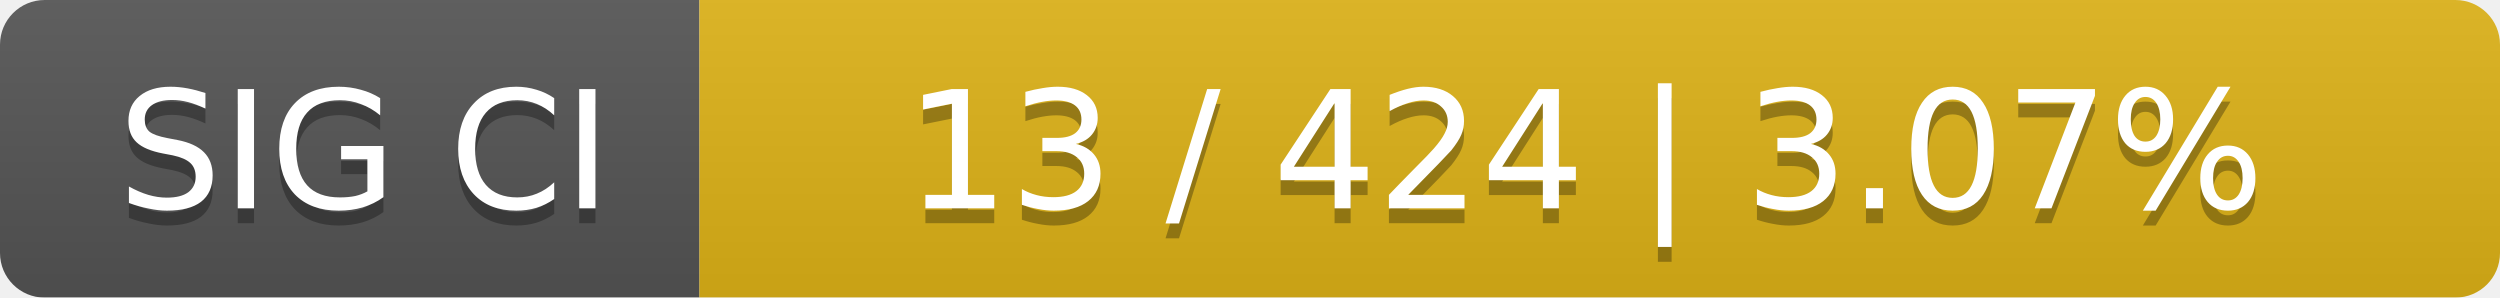
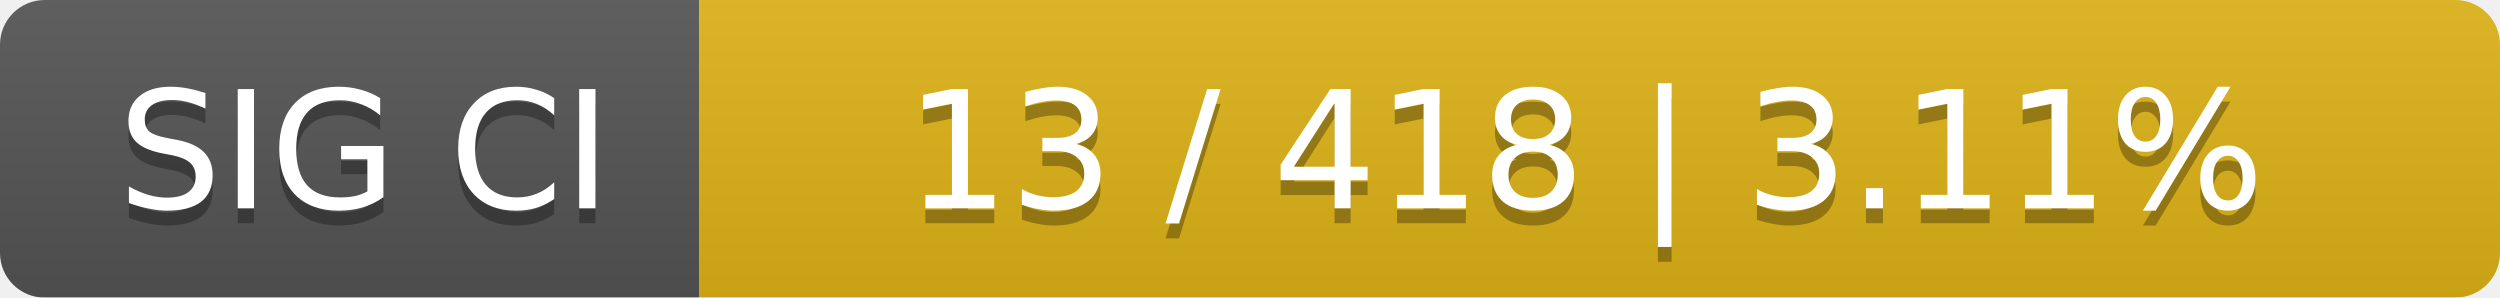
<svg xmlns="http://www.w3.org/2000/svg" width="168" height="20">
  <linearGradient id="smooth" x2="0" y2="100%">
    <stop offset="0" stop-color="#bbb" stop-opacity=".1" />
    <stop offset="1" stop-opacity=".1" />
  </linearGradient>
  <mask id="round">
    <rect width="168" height="20" rx="3" fill="#fff" />
  </mask>
  <g mask="url(#round)">
    <rect width="47" height="20" fill="#555" />
    <rect x="47" width="121" height="20" fill="#dfb317" />
    <rect width="168" height="20" fill="url(#smooth)" />
  </g>
  <g fill="#fff" text-anchor="middle" font-family="DejaVu Sans,Verdana,Geneva,sans-serif" font-size="11">
    <text x="24.5" y="15" fill="#010101" fill-opacity=".3">SIG CI</text>
    <text x="24.5" y="14">SIG CI</text>
-     <text x="106.5" y="15" fill="#010101" fill-opacity=".3">13 / 424    |    3.07%</text>
-     <text x="106.5" y="14">13 / 424    |    3.07%</text>
+     <text x="106.5" y="15" fill="#010101" fill-opacity=".3">13 / 418    |    3.11%</text>
+     <text x="106.5" y="14">13 / 418    |    3.11%</text>
  </g>
</svg>
